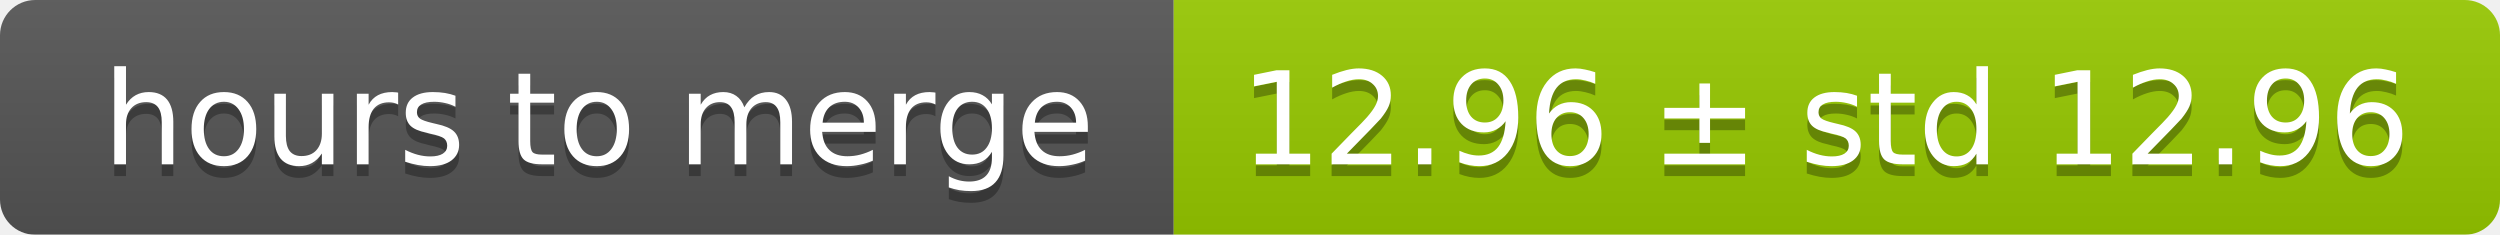
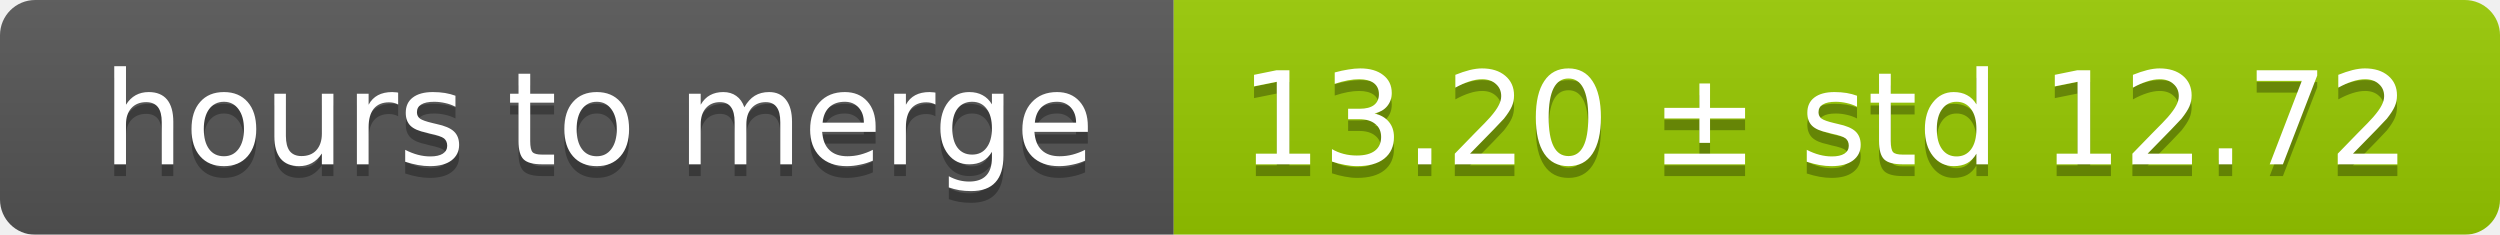
<svg xmlns="http://www.w3.org/2000/svg" width="213" height="20">
  <linearGradient id="smooth" x2="0" y2="100%">
    <stop offset="0" stop-color="#bbb" stop-opacity=".1" />
    <stop offset="1" stop-opacity=".1" />
  </linearGradient>
  <mask id="round">
    <rect width="213" height="20" rx="3" fill="#fff" />
  </mask>
  <g mask="url(#round)">
    <rect width="100" height="20" fill="#555" />
    <rect x="100" width="113" height="20" fill="#97ca00" />
    <rect width="213" height="20" fill="url(#smooth)" />
  </g>
  <g fill="#fff" text-anchor="middle" font-family="DejaVu Sans,Verdana,Geneva,sans-serif" font-size="11">
    <text x="51" y="15" fill="#010101" fill-opacity=".3">hours to merge</text>
    <text x="51" y="14">hours to merge</text>
-     <text x="155.5" y="15" fill="#010101" fill-opacity=".3">12.96 ± std 12.96</text>
-     <text x="155.5" y="14">12.96 ± std 12.96</text>
+     <text x="155.5" y="15" fill="#010101" fill-opacity=".3">13.20 ± std 12.72</text>
+     <text x="155.5" y="14">13.20 ± std 12.72</text>
  </g>
</svg>
